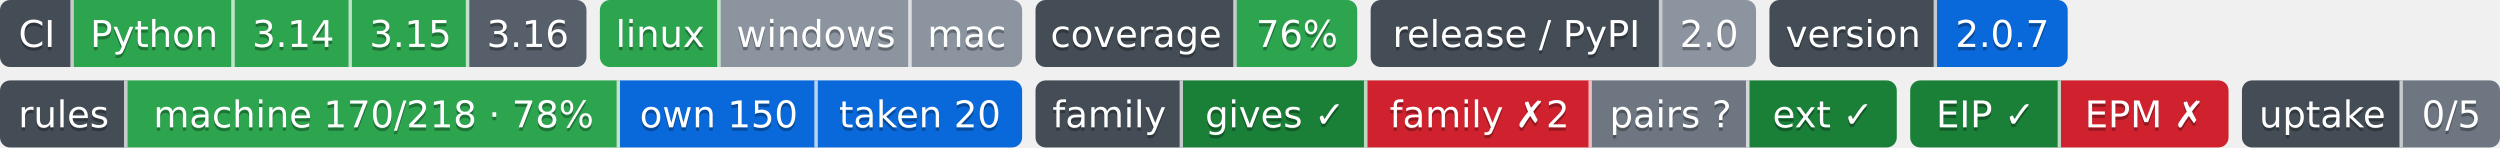
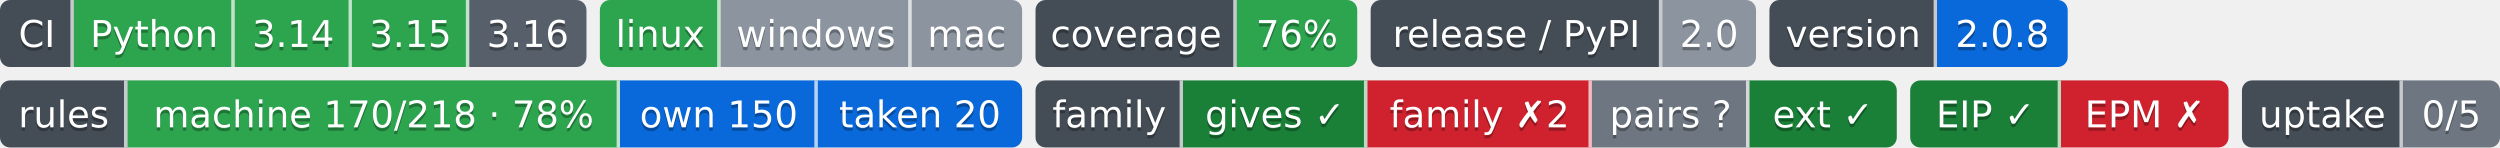
- <svg xmlns="http://www.w3.org/2000/svg" width="746" height="44" role="img" aria-label="Python: CI пройден; 3.14: CI пройден; 3.15: CI пройден; 3.16: сборки для CI ещё нет; linux: CI пройден; windows: проверка не проводилась; mac: проверка не проводилась; 76%: покрытие 76%; 2.0: выпуск v2.0.0, на PyPI не публикуется; 2.0.7: версия 2.0.7; machine 170/218 · 78%: правил каталога держится механизмом; own 150: механизм свой; taken 20: механизм взят у другого проекта; gives ✓: ok; family ✗2: behind; pairs ?: парных связей не объявлено; ext ✓: ok; EIP ✓: свой: состояние отдачи; EPM ✗: release: v1.5.0 → v1.6.0; release: v1.5.0 → v1.6.0; 0/5: перешли на EIP: никто; не прочитано у 5">
-   <clipPath id="z0f2ce6300">
+ <svg xmlns="http://www.w3.org/2000/svg" width="746" height="44" role="img" aria-label="Python: CI пройден; 3.14: CI пройден; 3.15: CI пройден; 3.16: сборки для CI ещё нет; linux: CI пройден; windows: проверка не проводилась; mac: проверка не проводилась; 76%: покрытие 76%; 2.0: выпуск v2.0.0, на PyPI не публикуется; 2.0.8: версия 2.0.8; machine 170/218 · 78%: правил каталога держится механизмом; own 150: механизм свой; taken 20: механизм взят у другого проекта; gives ✓: ok; family ✗2: behind; pairs ?: парных связей не объявлено; ext ✓: ok; EIP ✓: свой: состояние отдачи; EPM ✗: release: v1.5.0 → v1.6.0; release: v1.5.0 → v1.6.0; 0/5: перешли на EIP: никто; не прочитано у 5">
+   <clipPath id="zd86e0ad10">
    <rect width="175" height="20" rx="3" x="0" />
  </clipPath>
-   <clipPath id="z0f2ce6301">
+   <clipPath id="zd86e0ad11">
    <rect width="126" height="20" rx="3" x="179" />
  </clipPath>
-   <clipPath id="z0f2ce6302">
+   <clipPath id="zd86e0ad12">
    <rect width="96" height="20" rx="3" x="309" />
  </clipPath>
-   <clipPath id="z0f2ce6303">
+   <clipPath id="zd86e0ad13">
    <rect width="115" height="20" rx="3" x="409" />
  </clipPath>
-   <clipPath id="z0f2ce6304">
+   <clipPath id="zd86e0ad14">
    <rect width="89" height="20" rx="3" x="528" />
  </clipPath>
  <g>
-     <rect x="0" width="22" height="20" fill="#444d56" clip-path="url(#z0f2ce6300)" />
-     <rect x="22" width="48" height="20" fill="#2da44e" clip-path="url(#z0f2ce6300)" />
-     <rect x="70" width="35" height="20" fill="#2da44e" clip-path="url(#z0f2ce6300)" />
-     <rect x="105" width="35" height="20" fill="#2da44e" clip-path="url(#z0f2ce6300)" />
-     <rect x="140" width="35" height="20" fill="#57606a" clip-path="url(#z0f2ce6300)" />
-     <rect x="179" width="36" height="20" fill="#2da44e" clip-path="url(#z0f2ce6301)" />
-     <rect x="215" width="57" height="20" fill="#8c959f" clip-path="url(#z0f2ce6301)" />
-     <rect x="272" width="33" height="20" fill="#8c959f" clip-path="url(#z0f2ce6301)" />
-     <rect x="309" width="60" height="20" fill="#444d56" clip-path="url(#z0f2ce6302)" />
-     <rect x="369" width="36" height="20" fill="#2da44e" clip-path="url(#z0f2ce6302)" />
-     <rect x="409" width="87" height="20" fill="#444d56" clip-path="url(#z0f2ce6303)" />
-     <rect x="496" width="28" height="20" fill="#8c959f" clip-path="url(#z0f2ce6303)" />
-     <rect x="528" width="50" height="20" fill="#444d56" clip-path="url(#z0f2ce6304)" />
-     <rect x="578" width="39" height="20" fill="#0969da" clip-path="url(#z0f2ce6304)" />
+     <rect x="0" width="22" height="20" fill="#444d56" clip-path="url(#zd86e0ad10)" />
+     <rect x="22" width="48" height="20" fill="#2da44e" clip-path="url(#zd86e0ad10)" />
+     <rect x="70" width="35" height="20" fill="#2da44e" clip-path="url(#zd86e0ad10)" />
+     <rect x="105" width="35" height="20" fill="#2da44e" clip-path="url(#zd86e0ad10)" />
+     <rect x="140" width="35" height="20" fill="#57606a" clip-path="url(#zd86e0ad10)" />
+     <rect x="179" width="36" height="20" fill="#2da44e" clip-path="url(#zd86e0ad11)" />
+     <rect x="215" width="57" height="20" fill="#8c959f" clip-path="url(#zd86e0ad11)" />
+     <rect x="272" width="33" height="20" fill="#8c959f" clip-path="url(#zd86e0ad11)" />
+     <rect x="309" width="60" height="20" fill="#444d56" clip-path="url(#zd86e0ad12)" />
+     <rect x="369" width="36" height="20" fill="#2da44e" clip-path="url(#zd86e0ad12)" />
+     <rect x="409" width="87" height="20" fill="#444d56" clip-path="url(#zd86e0ad13)" />
+     <rect x="496" width="28" height="20" fill="#8c959f" clip-path="url(#zd86e0ad13)" />
+     <rect x="528" width="50" height="20" fill="#444d56" clip-path="url(#zd86e0ad14)" />
+     <rect x="578" width="39" height="20" fill="#0969da" clip-path="url(#zd86e0ad14)" />
    <rect x="21" width="1" height="20" fill="#fff" fill-opacity=".7" />
    <rect x="69" width="1" height="20" fill="#fff" fill-opacity=".7" />
    <rect x="104" width="1" height="20" fill="#fff" fill-opacity=".7" />
    <rect x="139" width="1" height="20" fill="#fff" fill-opacity=".7" />
    <rect x="214" width="1" height="20" fill="#fff" fill-opacity=".7" />
    <rect x="271" width="1" height="20" fill="#fff" fill-opacity=".7" />
    <rect x="368" width="1" height="20" fill="#fff" fill-opacity=".7" />
    <rect x="495" width="1" height="20" fill="#fff" fill-opacity=".7" />
    <rect x="577" width="1" height="20" fill="#fff" fill-opacity=".7" />
  </g>
  <g fill="#fff" text-anchor="middle" font-family="Verdana,Geneva,DejaVu Sans,sans-serif" font-size="11">
    <text x="11.0" y="15" fill="#010101" fill-opacity=".3">CI</text>
    <text x="11.0" y="14">CI</text>
    <text x="46.0" y="15" fill="#010101" fill-opacity=".3">Python</text>
    <text x="46.0" y="14">Python</text>
    <text x="87.5" y="15" fill="#010101" fill-opacity=".3">3.14</text>
    <text x="87.5" y="14">3.14</text>
    <text x="122.5" y="15" fill="#010101" fill-opacity=".3">3.15</text>
    <text x="122.5" y="14">3.15</text>
    <text x="157.5" y="15" fill="#010101" fill-opacity=".3">3.16</text>
    <text x="157.5" y="14">3.16</text>
    <text x="197.0" y="15" fill="#010101" fill-opacity=".3">linux</text>
    <text x="197.0" y="14">linux</text>
    <text x="243.5" y="15" fill="#010101" fill-opacity=".3">windows</text>
    <text x="243.5" y="14">windows</text>
    <text x="288.5" y="15" fill="#010101" fill-opacity=".3">mac</text>
    <text x="288.5" y="14">mac</text>
    <text x="339.0" y="15" fill="#010101" fill-opacity=".3">coverage</text>
    <text x="339.0" y="14">coverage</text>
    <text x="387.0" y="15" fill="#010101" fill-opacity=".3">76%</text>
    <text x="387.0" y="14">76%</text>
    <text x="452.5" y="15" fill="#010101" fill-opacity=".3">release / PyPI</text>
    <text x="452.5" y="14">release / PyPI</text>
    <text x="510.0" y="15" fill="#010101" fill-opacity=".3">2.0</text>
    <text x="510.0" y="14">2.0</text>
    <text x="553.0" y="15" fill="#010101" fill-opacity=".3">version</text>
    <text x="553.0" y="14">version</text>
-     <text x="597.5" y="15" fill="#010101" fill-opacity=".3">2.0.7</text>
-     <text x="597.5" y="14">2.0.7</text>
+     <text x="597.5" y="15" fill="#010101" fill-opacity=".3">2.0.8</text>
+     <text x="597.5" y="14">2.0.8</text>
  </g>
  <clipPath id="zed2dbb550">
    <rect y="24" width="305" height="20" rx="3" x="0" />
  </clipPath>
  <clipPath id="zed2dbb551">
    <rect y="24" width="257" height="20" rx="3" x="309" />
  </clipPath>
  <clipPath id="zed2dbb552">
    <rect y="24" width="95" height="20" rx="3" x="570" />
  </clipPath>
  <clipPath id="zed2dbb553">
    <rect y="24" width="77" height="20" rx="3" x="669" />
  </clipPath>
  <g>
    <rect x="0" y="24" width="38" height="20" fill="#444d56" clip-path="url(#zed2dbb550)" />
    <rect x="38" y="24" width="147" height="20" fill="#2da44e" clip-path="url(#zed2dbb550)" />
    <rect x="185" y="24" width="59" height="20" fill="#0969da" clip-path="url(#zed2dbb550)" />
    <rect x="244" y="24" width="61" height="20" fill="#0969da" clip-path="url(#zed2dbb550)" />
    <rect x="309" y="24" width="44" height="20" fill="#444d56" clip-path="url(#zed2dbb551)" />
    <rect x="353" y="24" width="55" height="20" fill="#1a7f37" clip-path="url(#zed2dbb551)" />
    <rect x="408" y="24" width="67" height="20" fill="#cf222e" clip-path="url(#zed2dbb551)" />
    <rect x="475" y="24" width="47" height="20" fill="#6e7781" clip-path="url(#zed2dbb551)" />
    <rect x="522" y="24" width="44" height="20" fill="#1a7f37" clip-path="url(#zed2dbb551)" />
    <rect x="570" y="24" width="45" height="20" fill="#1a7f37" clip-path="url(#zed2dbb552)" />
    <rect x="615" y="24" width="50" height="20" fill="#cf222e" clip-path="url(#zed2dbb552)" />
    <rect x="669" y="24" width="48" height="20" fill="#444d56" clip-path="url(#zed2dbb553)" />
    <rect x="717" y="24" width="29" height="20" fill="#6e7781" clip-path="url(#zed2dbb553)" />
    <rect x="37" y="24" width="1" height="20" fill="#fff" fill-opacity=".7" />
    <rect x="184" y="24" width="1" height="20" fill="#fff" fill-opacity=".7" />
    <rect x="243" y="24" width="1" height="20" fill="#fff" fill-opacity=".7" />
    <rect x="352" y="24" width="1" height="20" fill="#fff" fill-opacity=".7" />
    <rect x="407" y="24" width="1" height="20" fill="#fff" fill-opacity=".7" />
    <rect x="474" y="24" width="1" height="20" fill="#fff" fill-opacity=".7" />
    <rect x="521" y="24" width="1" height="20" fill="#fff" fill-opacity=".7" />
    <rect x="614" y="24" width="1" height="20" fill="#fff" fill-opacity=".7" />
    <rect x="716" y="24" width="1" height="20" fill="#fff" fill-opacity=".7" />
  </g>
  <g fill="#fff" text-anchor="middle" font-family="Verdana,Geneva,DejaVu Sans,sans-serif" font-size="11">
    <text x="19.0" y="39" fill="#010101" fill-opacity=".3">rules</text>
    <text x="19.0" y="38">rules</text>
    <text x="111.5" y="39" fill="#010101" fill-opacity=".3">machine 170/218 · 78%</text>
    <text x="111.5" y="38">machine 170/218 · 78%</text>
    <text x="214.5" y="39" fill="#010101" fill-opacity=".3">own 150</text>
    <text x="214.5" y="38">own 150</text>
    <text x="274.5" y="39" fill="#010101" fill-opacity=".3">taken 20</text>
    <text x="274.5" y="38">taken 20</text>
    <text x="331.0" y="39" fill="#010101" fill-opacity=".3">family</text>
    <text x="331.0" y="38">family</text>
    <text x="380.5" y="39" fill="#010101" fill-opacity=".3">gives ✓</text>
    <text x="380.5" y="38">gives ✓</text>
    <text x="441.5" y="39" fill="#010101" fill-opacity=".3">family ✗2</text>
    <text x="441.5" y="38">family ✗2</text>
    <text x="498.5" y="39" fill="#010101" fill-opacity=".3">pairs ?</text>
    <text x="498.5" y="38">pairs ?</text>
    <text x="544.0" y="39" fill="#010101" fill-opacity=".3">ext ✓</text>
    <text x="544.0" y="38">ext ✓</text>
    <text x="592.5" y="39" fill="#010101" fill-opacity=".3">EIP ✓</text>
    <text x="592.5" y="38">EIP ✓</text>
    <text x="640.0" y="39" fill="#010101" fill-opacity=".3">EPM ✗</text>
    <text x="640.0" y="38">EPM ✗</text>
    <text x="693.0" y="39" fill="#010101" fill-opacity=".3">uptake</text>
    <text x="693.0" y="38">uptake</text>
    <text x="731.5" y="39" fill="#010101" fill-opacity=".3">0/5</text>
    <text x="731.5" y="38">0/5</text>
  </g>
</svg>
